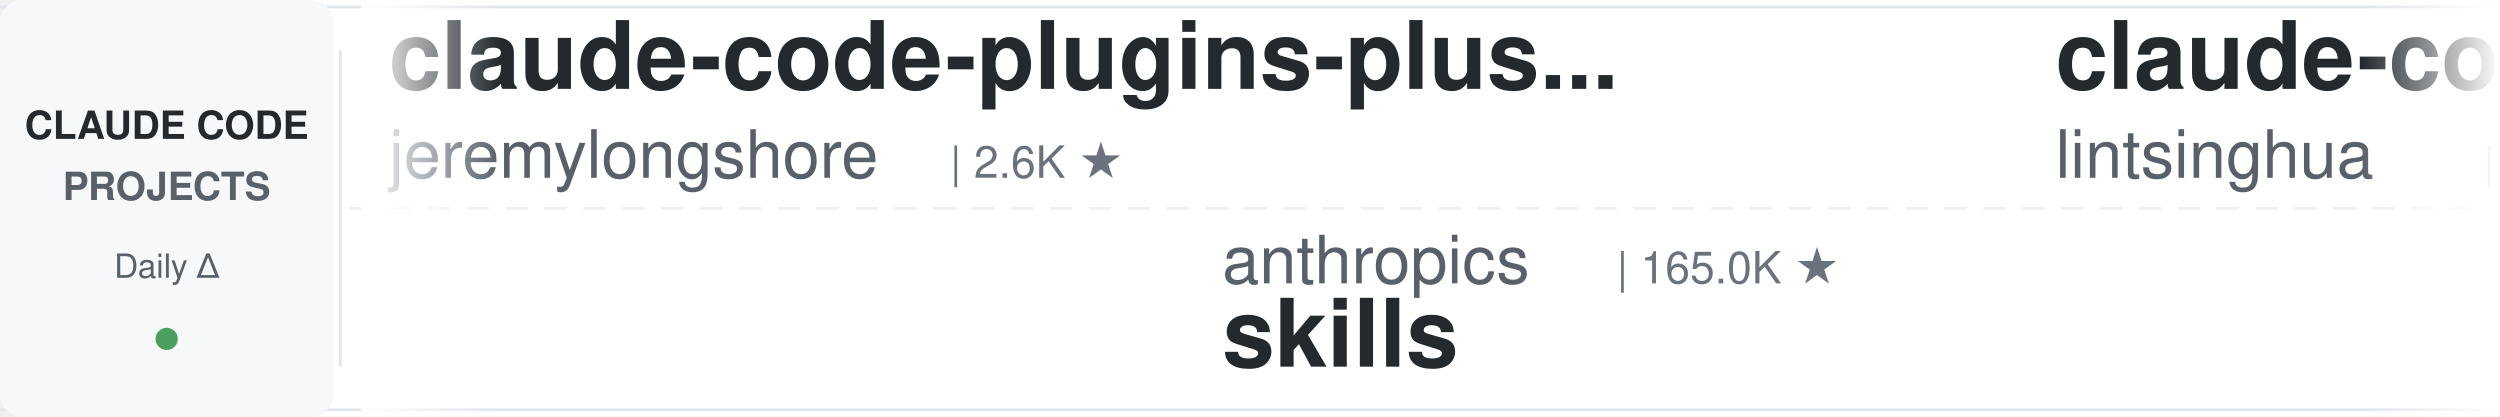
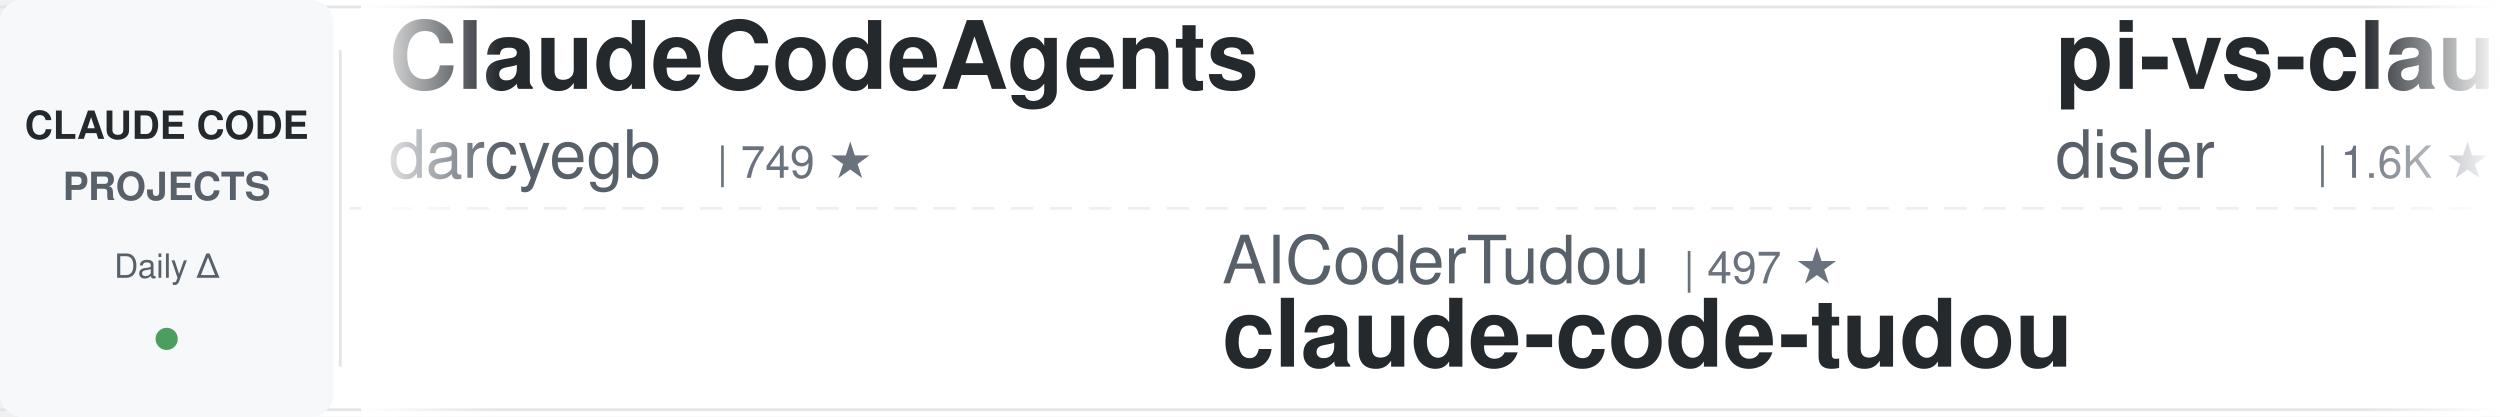
<svg xmlns="http://www.w3.org/2000/svg" width="900" height="150">
  <defs>
    <linearGradient id="leftFade" x1="0%" y1="0%" x2="100%" y2="0%">
      <stop offset="0%" style="stop-color:#ffffff;stop-opacity:1" />
      <stop offset="100%" style="stop-color:#ffffff;stop-opacity:0" />
    </linearGradient>
    <linearGradient id="rightFade" x1="0%" y1="0%" x2="100%" y2="0%">
      <stop offset="0%" style="stop-color:#ffffff;stop-opacity:0" />
      <stop offset="100%" style="stop-color:#ffffff;stop-opacity:1" />
    </linearGradient>
  </defs>
  <rect width="900" height="150" fill="#ffffff" rx="8" />
  <rect x="0" y="2" width="900" height="1" fill="#e1e4e8" />
  <rect x="0" y="147" width="900" height="1" fill="#e1e4e8" />
  <line x1="0" y1="75" x2="900" y2="75" stroke="#e1e4e8" stroke-width="1" stroke-dasharray="8 6" opacity="0.6" />
  <rect x="0" y="0" width="120" height="150" fill="#f6f8fa" rx="8" />
  <text x="60" y="50" font-family="-apple-system, BlinkMacSystemFont, 'Segoe UI', Helvetica, Arial, sans-serif" font-size="14" font-weight="600" fill="#24292e" text-anchor="middle">CLAUDE CODE</text>
  <text x="60" y="72" font-family="-apple-system, BlinkMacSystemFont, 'Segoe UI', Helvetica, Arial, sans-serif" font-size="14" font-weight="600" fill="#586069" text-anchor="middle">PROJECTS</text>
  <text x="60" y="100" font-family="-apple-system, BlinkMacSystemFont, 'Segoe UI', Helvetica, Arial, sans-serif" font-size="12" font-weight="500" fill="#586069" text-anchor="middle">Daily Δ</text>
  <circle cx="60" cy="122" r="4" fill="#22863a" opacity="0.8" />
  <rect x="122" y="18" width="1" height="114" fill="#e1e4e8" />
  <clipPath id="tickerClip">
    <rect x="130" y="0" width="770" height="150" />
  </clipPath>
  <g clip-path="url(#tickerClip)">
    <g id="tickerItems">
      <animateTransform attributeName="transform" attributeType="XML" type="translate" from="0 0" to="-3000 0" dur="54s" repeatCount="indefinite" />
      <g transform="translate(0, 0)">
-         <text x="140" y="32" font-family="-apple-system, BlinkMacSystemFont, 'Segoe UI', Helvetica, Arial, sans-serif" font-size="34" font-weight="600" fill="#24292e">claude-code-plugins-plus...</text>
-         <text x="140" y="64" font-family="-apple-system, BlinkMacSystemFont, 'Segoe UI', Helvetica, Arial, sans-serif" font-size="24" font-weight="400" fill="#586069">jeremylongshore</text>
-         <text x="342" y="64" font-family="-apple-system, BlinkMacSystemFont, 'Segoe UI', Helvetica, Arial, sans-serif" font-size="16" font-weight="500" fill="#6a737d">| 2.6K ★</text>
+         <text x="140" y="32" font-family="-apple-system, BlinkMacSystemFont, 'Segoe UI', Helvetica, Arial, sans-serif" font-size="34" font-weight="600" fill="#24292e">ClaudeCodeAgents</text>
+         <text x="140" y="64" font-family="-apple-system, BlinkMacSystemFont, 'Segoe UI', Helvetica, Arial, sans-serif" font-size="24" font-weight="400" fill="#586069">darcyegb</text>
+         <text x="258" y="64" font-family="-apple-system, BlinkMacSystemFont, 'Segoe UI', Helvetica, Arial, sans-serif" font-size="16" font-weight="500" fill="#6a737d">| 749 ★</text>
      </g>
      <g transform="translate(300, 0)">
-         <text x="140" y="102" font-family="-apple-system, BlinkMacSystemFont, 'Segoe UI', Helvetica, Arial, sans-serif" font-size="24" font-weight="400" fill="#586069">anthropics</text>
-         <text x="282" y="102" font-family="-apple-system, BlinkMacSystemFont, 'Segoe UI', Helvetica, Arial, sans-serif" font-size="16" font-weight="500" fill="#6a737d">| 165.0K ★</text>
-         <text x="140" y="132" font-family="-apple-system, BlinkMacSystemFont, 'Segoe UI', Helvetica, Arial, sans-serif" font-size="34" font-weight="600" fill="#24292e">skills</text>
+         <text x="140" y="102" font-family="-apple-system, BlinkMacSystemFont, 'Segoe UI', Helvetica, Arial, sans-serif" font-size="24" font-weight="400" fill="#586069">AICoderTudou</text>
+         <text x="306" y="102" font-family="-apple-system, BlinkMacSystemFont, 'Segoe UI', Helvetica, Arial, sans-serif" font-size="16" font-weight="500" fill="#6a737d">| 497 ★</text>
+         <text x="140" y="132" font-family="-apple-system, BlinkMacSystemFont, 'Segoe UI', Helvetica, Arial, sans-serif" font-size="34" font-weight="600" fill="#24292e">claude-code-tudou</text>
      </g>
      <g transform="translate(600, 0)">
-         <text x="140" y="32" font-family="-apple-system, BlinkMacSystemFont, 'Segoe UI', Helvetica, Arial, sans-serif" font-size="34" font-weight="600" fill="#24292e">claude-code-book</text>
-         <text x="140" y="64" font-family="-apple-system, BlinkMacSystemFont, 'Segoe UI', Helvetica, Arial, sans-serif" font-size="24" font-weight="400" fill="#586069">lintsinghua</text>
-         <text x="294" y="64" font-family="-apple-system, BlinkMacSystemFont, 'Segoe UI', Helvetica, Arial, sans-serif" font-size="16" font-weight="500" fill="#6a737d">| 4.0K ★</text>
+         <text x="140" y="32" font-family="-apple-system, BlinkMacSystemFont, 'Segoe UI', Helvetica, Arial, sans-serif" font-size="34" font-weight="600" fill="#24292e">pi-vs-claude-code</text>
+         <text x="140" y="64" font-family="-apple-system, BlinkMacSystemFont, 'Segoe UI', Helvetica, Arial, sans-serif" font-size="24" font-weight="400" fill="#586069">disler</text>
+         <text x="234" y="64" font-family="-apple-system, BlinkMacSystemFont, 'Segoe UI', Helvetica, Arial, sans-serif" font-size="16" font-weight="500" fill="#6a737d">| 1.6K ★</text>
      </g>
      <g transform="translate(900, 0)">
-         <text x="140" y="102" font-family="-apple-system, BlinkMacSystemFont, 'Segoe UI', Helvetica, Arial, sans-serif" font-size="24" font-weight="400" fill="#586069">zebbern</text>
-         <text x="246" y="102" font-family="-apple-system, BlinkMacSystemFont, 'Segoe UI', Helvetica, Arial, sans-serif" font-size="16" font-weight="500" fill="#6a737d">| 4.4K ★</text>
-         <text x="140" y="132" font-family="-apple-system, BlinkMacSystemFont, 'Segoe UI', Helvetica, Arial, sans-serif" font-size="34" font-weight="600" fill="#24292e">claude-code-guide</text>
+         <text x="140" y="102" font-family="-apple-system, BlinkMacSystemFont, 'Segoe UI', Helvetica, Arial, sans-serif" font-size="24" font-weight="400" fill="#586069">anthropics</text>
+         <text x="282" y="102" font-family="-apple-system, BlinkMacSystemFont, 'Segoe UI', Helvetica, Arial, sans-serif" font-size="16" font-weight="500" fill="#6a737d">| 8.5K ★</text>
+         <text x="140" y="132" font-family="-apple-system, BlinkMacSystemFont, 'Segoe UI', Helvetica, Arial, sans-serif" font-size="34" font-weight="600" fill="#24292e">claude-code-action</text>
      </g>
      <g transform="translate(1200, 0)">
-         <text x="140" y="32" font-family="-apple-system, BlinkMacSystemFont, 'Segoe UI', Helvetica, Arial, sans-serif" font-size="34" font-weight="600" fill="#24292e">CLIProxyAPI</text>
-         <text x="140" y="64" font-family="-apple-system, BlinkMacSystemFont, 'Segoe UI', Helvetica, Arial, sans-serif" font-size="24" font-weight="400" fill="#586069">router-for-me</text>
-         <text x="318" y="64" font-family="-apple-system, BlinkMacSystemFont, 'Segoe UI', Helvetica, Arial, sans-serif" font-size="16" font-weight="500" fill="#6a737d">| 45.5K ★</text>
+         <text x="140" y="32" font-family="-apple-system, BlinkMacSystemFont, 'Segoe UI', Helvetica, Arial, sans-serif" font-size="34" font-weight="600" fill="#24292e">claude-code-from-source</text>
+         <text x="140" y="64" font-family="-apple-system, BlinkMacSystemFont, 'Segoe UI', Helvetica, Arial, sans-serif" font-size="24" font-weight="400" fill="#586069">alejandrobalderas</text>
+         <text x="366" y="64" font-family="-apple-system, BlinkMacSystemFont, 'Segoe UI', Helvetica, Arial, sans-serif" font-size="16" font-weight="500" fill="#6a737d">| 2.7K ★</text>
      </g>
      <g transform="translate(1500, 0)">
-         <text x="140" y="102" font-family="-apple-system, BlinkMacSystemFont, 'Segoe UI', Helvetica, Arial, sans-serif" font-size="24" font-weight="400" fill="#586069">disler</text>
-         <text x="234" y="102" font-family="-apple-system, BlinkMacSystemFont, 'Segoe UI', Helvetica, Arial, sans-serif" font-size="16" font-weight="500" fill="#6a737d">| 1.6K ★</text>
-         <text x="140" y="132" font-family="-apple-system, BlinkMacSystemFont, 'Segoe UI', Helvetica, Arial, sans-serif" font-size="34" font-weight="600" fill="#24292e">pi-vs-claude-code</text>
+         <text x="140" y="102" font-family="-apple-system, BlinkMacSystemFont, 'Segoe UI', Helvetica, Arial, sans-serif" font-size="24" font-weight="400" fill="#586069">rohitg00</text>
+         <text x="258" y="102" font-family="-apple-system, BlinkMacSystemFont, 'Segoe UI', Helvetica, Arial, sans-serif" font-size="16" font-weight="500" fill="#6a737d">| 2.4K ★</text>
+         <text x="140" y="132" font-family="-apple-system, BlinkMacSystemFont, 'Segoe UI', Helvetica, Arial, sans-serif" font-size="34" font-weight="600" fill="#24292e">awesome-claude-code-tool...</text>
      </g>
      <g transform="translate(1800, 0)">
-         <text x="140" y="32" font-family="-apple-system, BlinkMacSystemFont, 'Segoe UI', Helvetica, Arial, sans-serif" font-size="34" font-weight="600" fill="#24292e">claude_codex_bridge</text>
-         <text x="140" y="64" font-family="-apple-system, BlinkMacSystemFont, 'Segoe UI', Helvetica, Arial, sans-serif" font-size="24" font-weight="400" fill="#586069">SeemSeam</text>
-         <text x="258" y="64" font-family="-apple-system, BlinkMacSystemFont, 'Segoe UI', Helvetica, Arial, sans-serif" font-size="16" font-weight="500" fill="#6a737d">| 3.3K ★</text>
+         <text x="140" y="32" font-family="-apple-system, BlinkMacSystemFont, 'Segoe UI', Helvetica, Arial, sans-serif" font-size="34" font-weight="600" fill="#24292e">claude-code-guide</text>
+         <text x="140" y="64" font-family="-apple-system, BlinkMacSystemFont, 'Segoe UI', Helvetica, Arial, sans-serif" font-size="24" font-weight="400" fill="#586069">Cranot</text>
+         <text x="234" y="64" font-family="-apple-system, BlinkMacSystemFont, 'Segoe UI', Helvetica, Arial, sans-serif" font-size="16" font-weight="500" fill="#6a737d">| 2.9K ★</text>
      </g>
      <g transform="translate(2100, 0)">
-         <text x="140" y="102" font-family="-apple-system, BlinkMacSystemFont, 'Segoe UI', Helvetica, Arial, sans-serif" font-size="24" font-weight="400" fill="#586069">shanraisshan</text>
-         <text x="306" y="102" font-family="-apple-system, BlinkMacSystemFont, 'Segoe UI', Helvetica, Arial, sans-serif" font-size="16" font-weight="500" fill="#6a737d">| 63.7K ★</text>
-         <text x="140" y="132" font-family="-apple-system, BlinkMacSystemFont, 'Segoe UI', Helvetica, Arial, sans-serif" font-size="34" font-weight="600" fill="#24292e">claude-code-best-practic...</text>
+         <text x="140" y="102" font-family="-apple-system, BlinkMacSystemFont, 'Segoe UI', Helvetica, Arial, sans-serif" font-size="24" font-weight="400" fill="#586069">disler</text>
+         <text x="234" y="102" font-family="-apple-system, BlinkMacSystemFont, 'Segoe UI', Helvetica, Arial, sans-serif" font-size="16" font-weight="500" fill="#6a737d">| 3.9K ★</text>
+         <text x="140" y="132" font-family="-apple-system, BlinkMacSystemFont, 'Segoe UI', Helvetica, Arial, sans-serif" font-size="34" font-weight="600" fill="#24292e">claude-code-hooks-master...</text>
      </g>
      <g transform="translate(2400, 0)">
-         <text x="140" y="32" font-family="-apple-system, BlinkMacSystemFont, 'Segoe UI', Helvetica, Arial, sans-serif" font-size="34" font-weight="600" fill="#24292e">claude-code-base-action</text>
-         <text x="140" y="64" font-family="-apple-system, BlinkMacSystemFont, 'Segoe UI', Helvetica, Arial, sans-serif" font-size="24" font-weight="400" fill="#586069">anthropics</text>
-         <text x="282" y="64" font-family="-apple-system, BlinkMacSystemFont, 'Segoe UI', Helvetica, Arial, sans-serif" font-size="16" font-weight="500" fill="#6a737d">| 928 ★</text>
+         <text x="140" y="32" font-family="-apple-system, BlinkMacSystemFont, 'Segoe UI', Helvetica, Arial, sans-serif" font-size="34" font-weight="600" fill="#24292e">awesome-claude-code</text>
+         <text x="140" y="64" font-family="-apple-system, BlinkMacSystemFont, 'Segoe UI', Helvetica, Arial, sans-serif" font-size="24" font-weight="400" fill="#586069">jqueryscript</text>
+         <text x="306" y="64" font-family="-apple-system, BlinkMacSystemFont, 'Segoe UI', Helvetica, Arial, sans-serif" font-size="16" font-weight="500" fill="#6a737d">| 483 ★</text>
      </g>
      <g transform="translate(2700, 0)">
-         <text x="140" y="102" font-family="-apple-system, BlinkMacSystemFont, 'Segoe UI', Helvetica, Arial, sans-serif" font-size="24" font-weight="400" fill="#586069">andrew-kramer-inno</text>
-         <text x="378" y="102" font-family="-apple-system, BlinkMacSystemFont, 'Segoe UI', Helvetica, Arial, sans-serif" font-size="16" font-weight="500" fill="#6a737d">| 593 ★</text>
-         <text x="140" y="132" font-family="-apple-system, BlinkMacSystemFont, 'Segoe UI', Helvetica, Arial, sans-serif" font-size="34" font-weight="600" fill="#24292e">claude-code-source-build</text>
+         <text x="140" y="102" font-family="-apple-system, BlinkMacSystemFont, 'Segoe UI', Helvetica, Arial, sans-serif" font-size="24" font-weight="400" fill="#586069">multica-ai</text>
+         <text x="282" y="102" font-family="-apple-system, BlinkMacSystemFont, 'Segoe UI', Helvetica, Arial, sans-serif" font-size="16" font-weight="500" fill="#6a737d">| 197.6K ★</text>
+         <text x="140" y="132" font-family="-apple-system, BlinkMacSystemFont, 'Segoe UI', Helvetica, Arial, sans-serif" font-size="34" font-weight="600" fill="#24292e">andrej-karpathy-skills</text>
      </g>
      <g transform="translate(3000, 0)">
-         <text x="140" y="32" font-family="-apple-system, BlinkMacSystemFont, 'Segoe UI', Helvetica, Arial, sans-serif" font-size="34" font-weight="600" fill="#24292e">claude-code-plugins-plus...</text>
-         <text x="140" y="64" font-family="-apple-system, BlinkMacSystemFont, 'Segoe UI', Helvetica, Arial, sans-serif" font-size="24" font-weight="400" fill="#586069">jeremylongshore</text>
-         <text x="342" y="64" font-family="-apple-system, BlinkMacSystemFont, 'Segoe UI', Helvetica, Arial, sans-serif" font-size="16" font-weight="500" fill="#6a737d">| 2.6K ★</text>
+         <text x="140" y="32" font-family="-apple-system, BlinkMacSystemFont, 'Segoe UI', Helvetica, Arial, sans-serif" font-size="34" font-weight="600" fill="#24292e">ClaudeCodeAgents</text>
+         <text x="140" y="64" font-family="-apple-system, BlinkMacSystemFont, 'Segoe UI', Helvetica, Arial, sans-serif" font-size="24" font-weight="400" fill="#586069">darcyegb</text>
+         <text x="258" y="64" font-family="-apple-system, BlinkMacSystemFont, 'Segoe UI', Helvetica, Arial, sans-serif" font-size="16" font-weight="500" fill="#6a737d">| 749 ★</text>
      </g>
      <g transform="translate(3300, 0)">
-         <text x="140" y="102" font-family="-apple-system, BlinkMacSystemFont, 'Segoe UI', Helvetica, Arial, sans-serif" font-size="24" font-weight="400" fill="#586069">anthropics</text>
-         <text x="282" y="102" font-family="-apple-system, BlinkMacSystemFont, 'Segoe UI', Helvetica, Arial, sans-serif" font-size="16" font-weight="500" fill="#6a737d">| 165.0K ★</text>
-         <text x="140" y="132" font-family="-apple-system, BlinkMacSystemFont, 'Segoe UI', Helvetica, Arial, sans-serif" font-size="34" font-weight="600" fill="#24292e">skills</text>
+         <text x="140" y="102" font-family="-apple-system, BlinkMacSystemFont, 'Segoe UI', Helvetica, Arial, sans-serif" font-size="24" font-weight="400" fill="#586069">AICoderTudou</text>
+         <text x="306" y="102" font-family="-apple-system, BlinkMacSystemFont, 'Segoe UI', Helvetica, Arial, sans-serif" font-size="16" font-weight="500" fill="#6a737d">| 497 ★</text>
+         <text x="140" y="132" font-family="-apple-system, BlinkMacSystemFont, 'Segoe UI', Helvetica, Arial, sans-serif" font-size="34" font-weight="600" fill="#24292e">claude-code-tudou</text>
      </g>
      <g transform="translate(3600, 0)">
-         <text x="140" y="32" font-family="-apple-system, BlinkMacSystemFont, 'Segoe UI', Helvetica, Arial, sans-serif" font-size="34" font-weight="600" fill="#24292e">claude-code-book</text>
-         <text x="140" y="64" font-family="-apple-system, BlinkMacSystemFont, 'Segoe UI', Helvetica, Arial, sans-serif" font-size="24" font-weight="400" fill="#586069">lintsinghua</text>
-         <text x="294" y="64" font-family="-apple-system, BlinkMacSystemFont, 'Segoe UI', Helvetica, Arial, sans-serif" font-size="16" font-weight="500" fill="#6a737d">| 4.0K ★</text>
+         <text x="140" y="32" font-family="-apple-system, BlinkMacSystemFont, 'Segoe UI', Helvetica, Arial, sans-serif" font-size="34" font-weight="600" fill="#24292e">pi-vs-claude-code</text>
+         <text x="140" y="64" font-family="-apple-system, BlinkMacSystemFont, 'Segoe UI', Helvetica, Arial, sans-serif" font-size="24" font-weight="400" fill="#586069">disler</text>
+         <text x="234" y="64" font-family="-apple-system, BlinkMacSystemFont, 'Segoe UI', Helvetica, Arial, sans-serif" font-size="16" font-weight="500" fill="#6a737d">| 1.6K ★</text>
      </g>
      <g transform="translate(3900, 0)">
-         <text x="140" y="102" font-family="-apple-system, BlinkMacSystemFont, 'Segoe UI', Helvetica, Arial, sans-serif" font-size="24" font-weight="400" fill="#586069">zebbern</text>
-         <text x="246" y="102" font-family="-apple-system, BlinkMacSystemFont, 'Segoe UI', Helvetica, Arial, sans-serif" font-size="16" font-weight="500" fill="#6a737d">| 4.4K ★</text>
-         <text x="140" y="132" font-family="-apple-system, BlinkMacSystemFont, 'Segoe UI', Helvetica, Arial, sans-serif" font-size="34" font-weight="600" fill="#24292e">claude-code-guide</text>
+         <text x="140" y="102" font-family="-apple-system, BlinkMacSystemFont, 'Segoe UI', Helvetica, Arial, sans-serif" font-size="24" font-weight="400" fill="#586069">anthropics</text>
+         <text x="282" y="102" font-family="-apple-system, BlinkMacSystemFont, 'Segoe UI', Helvetica, Arial, sans-serif" font-size="16" font-weight="500" fill="#6a737d">| 8.5K ★</text>
+         <text x="140" y="132" font-family="-apple-system, BlinkMacSystemFont, 'Segoe UI', Helvetica, Arial, sans-serif" font-size="34" font-weight="600" fill="#24292e">claude-code-action</text>
      </g>
    </g>
  </g>
  <rect x="130" y="0" width="50" height="150" fill="url(#leftFade)" />
  <rect x="850" y="0" width="50" height="150" fill="url(#rightFade)" />
</svg>
